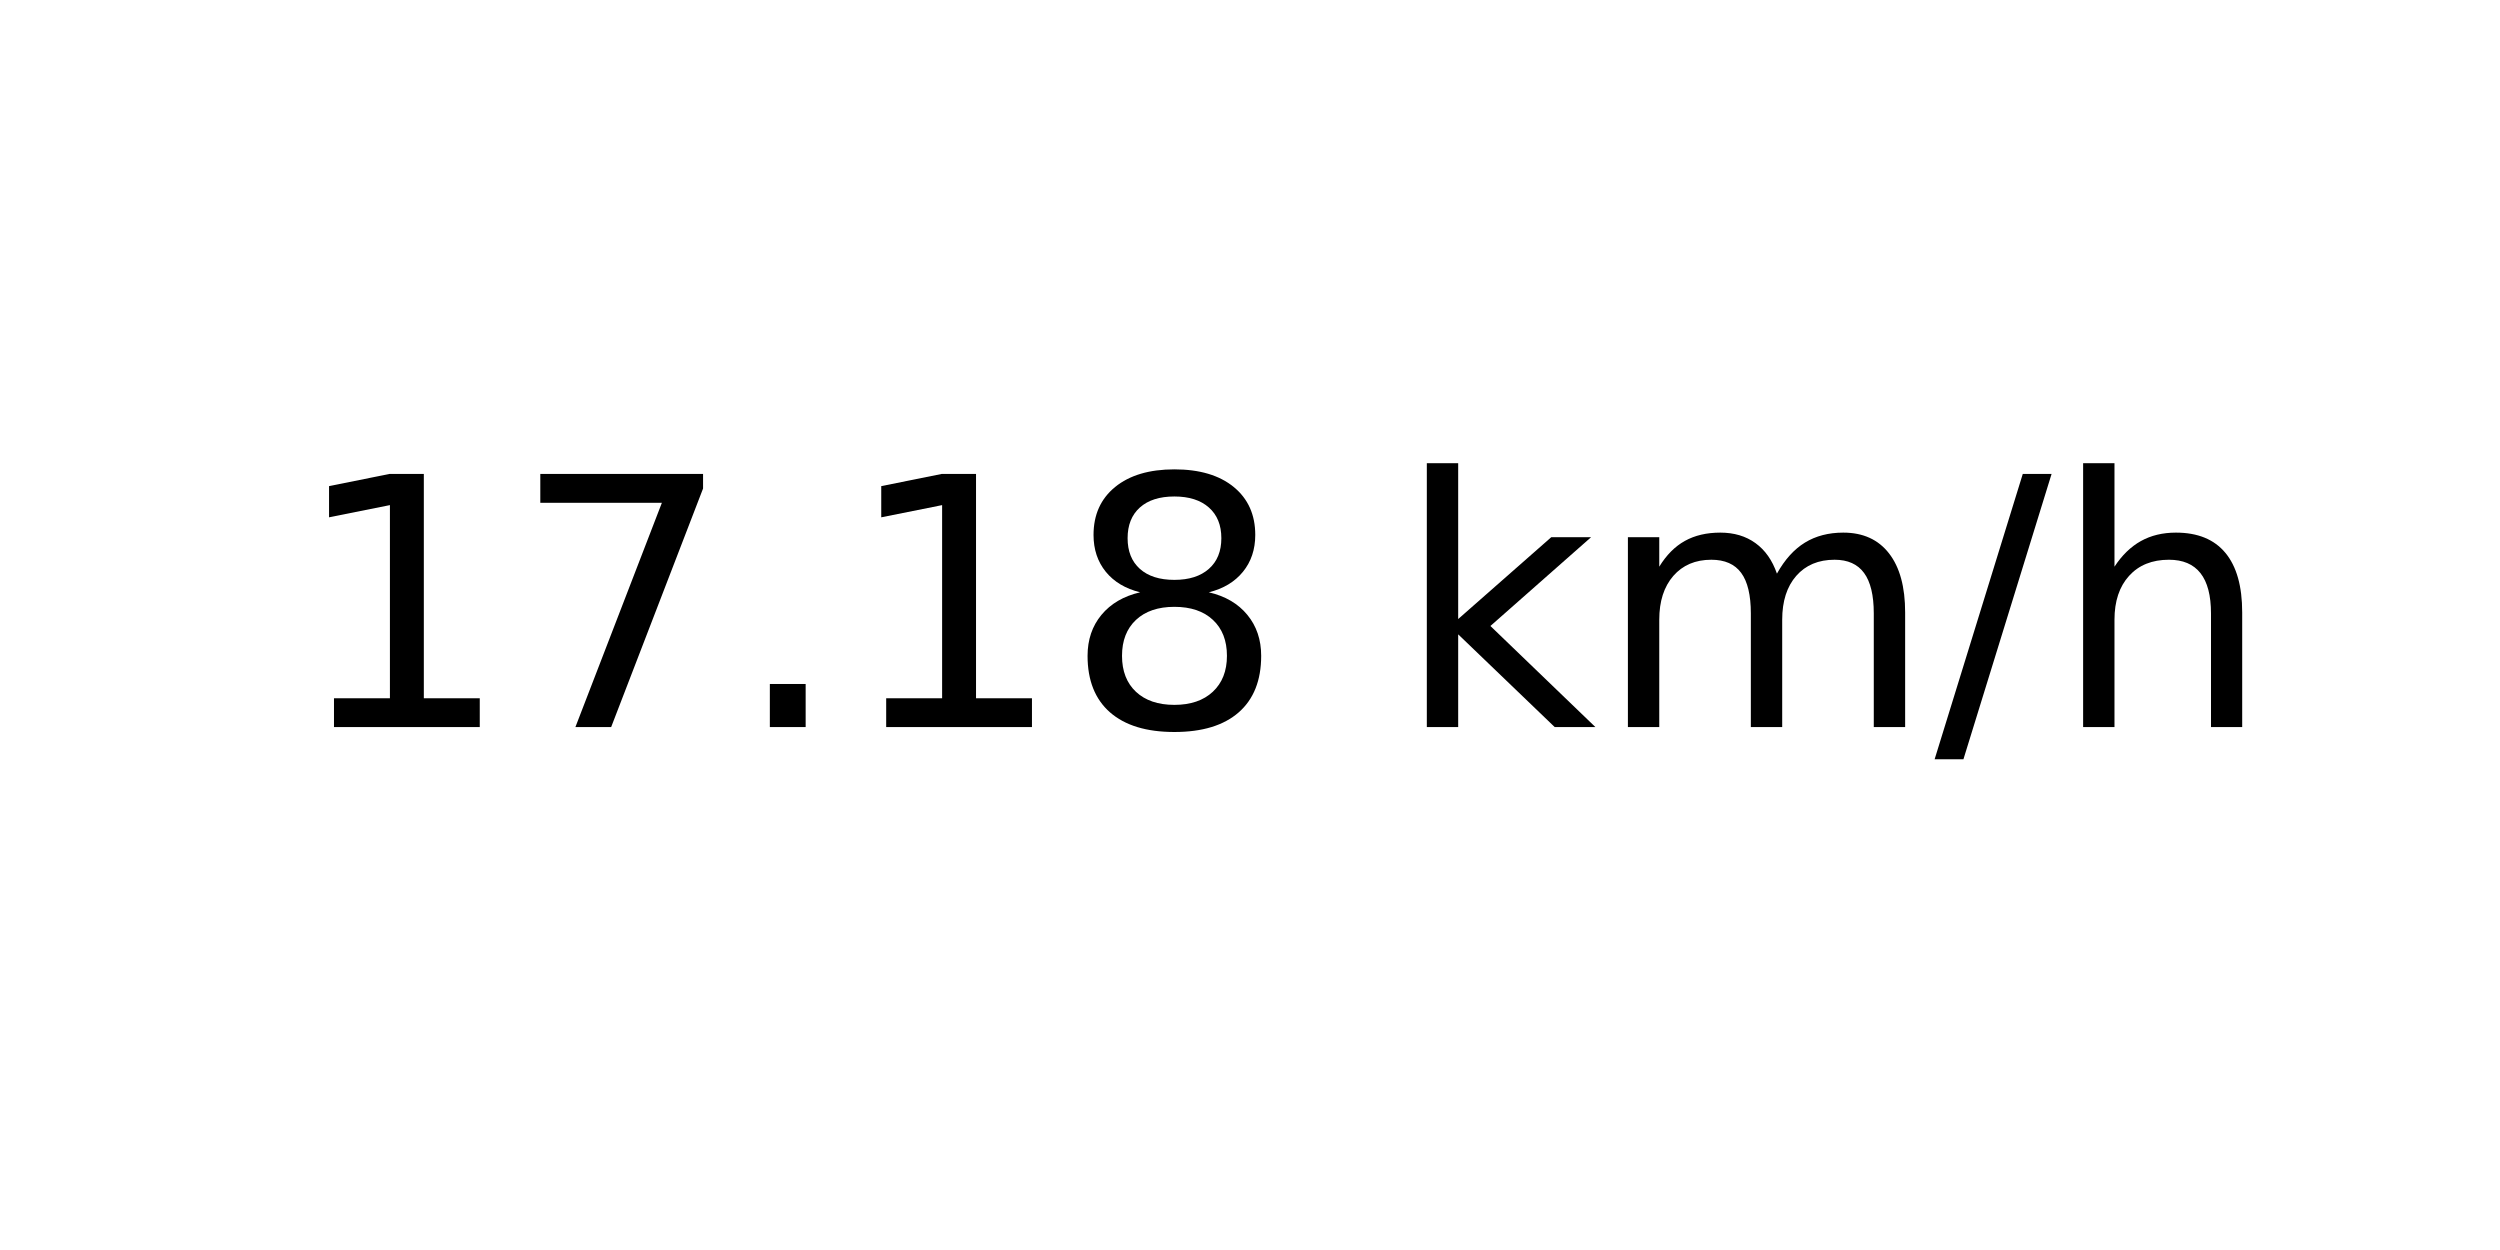
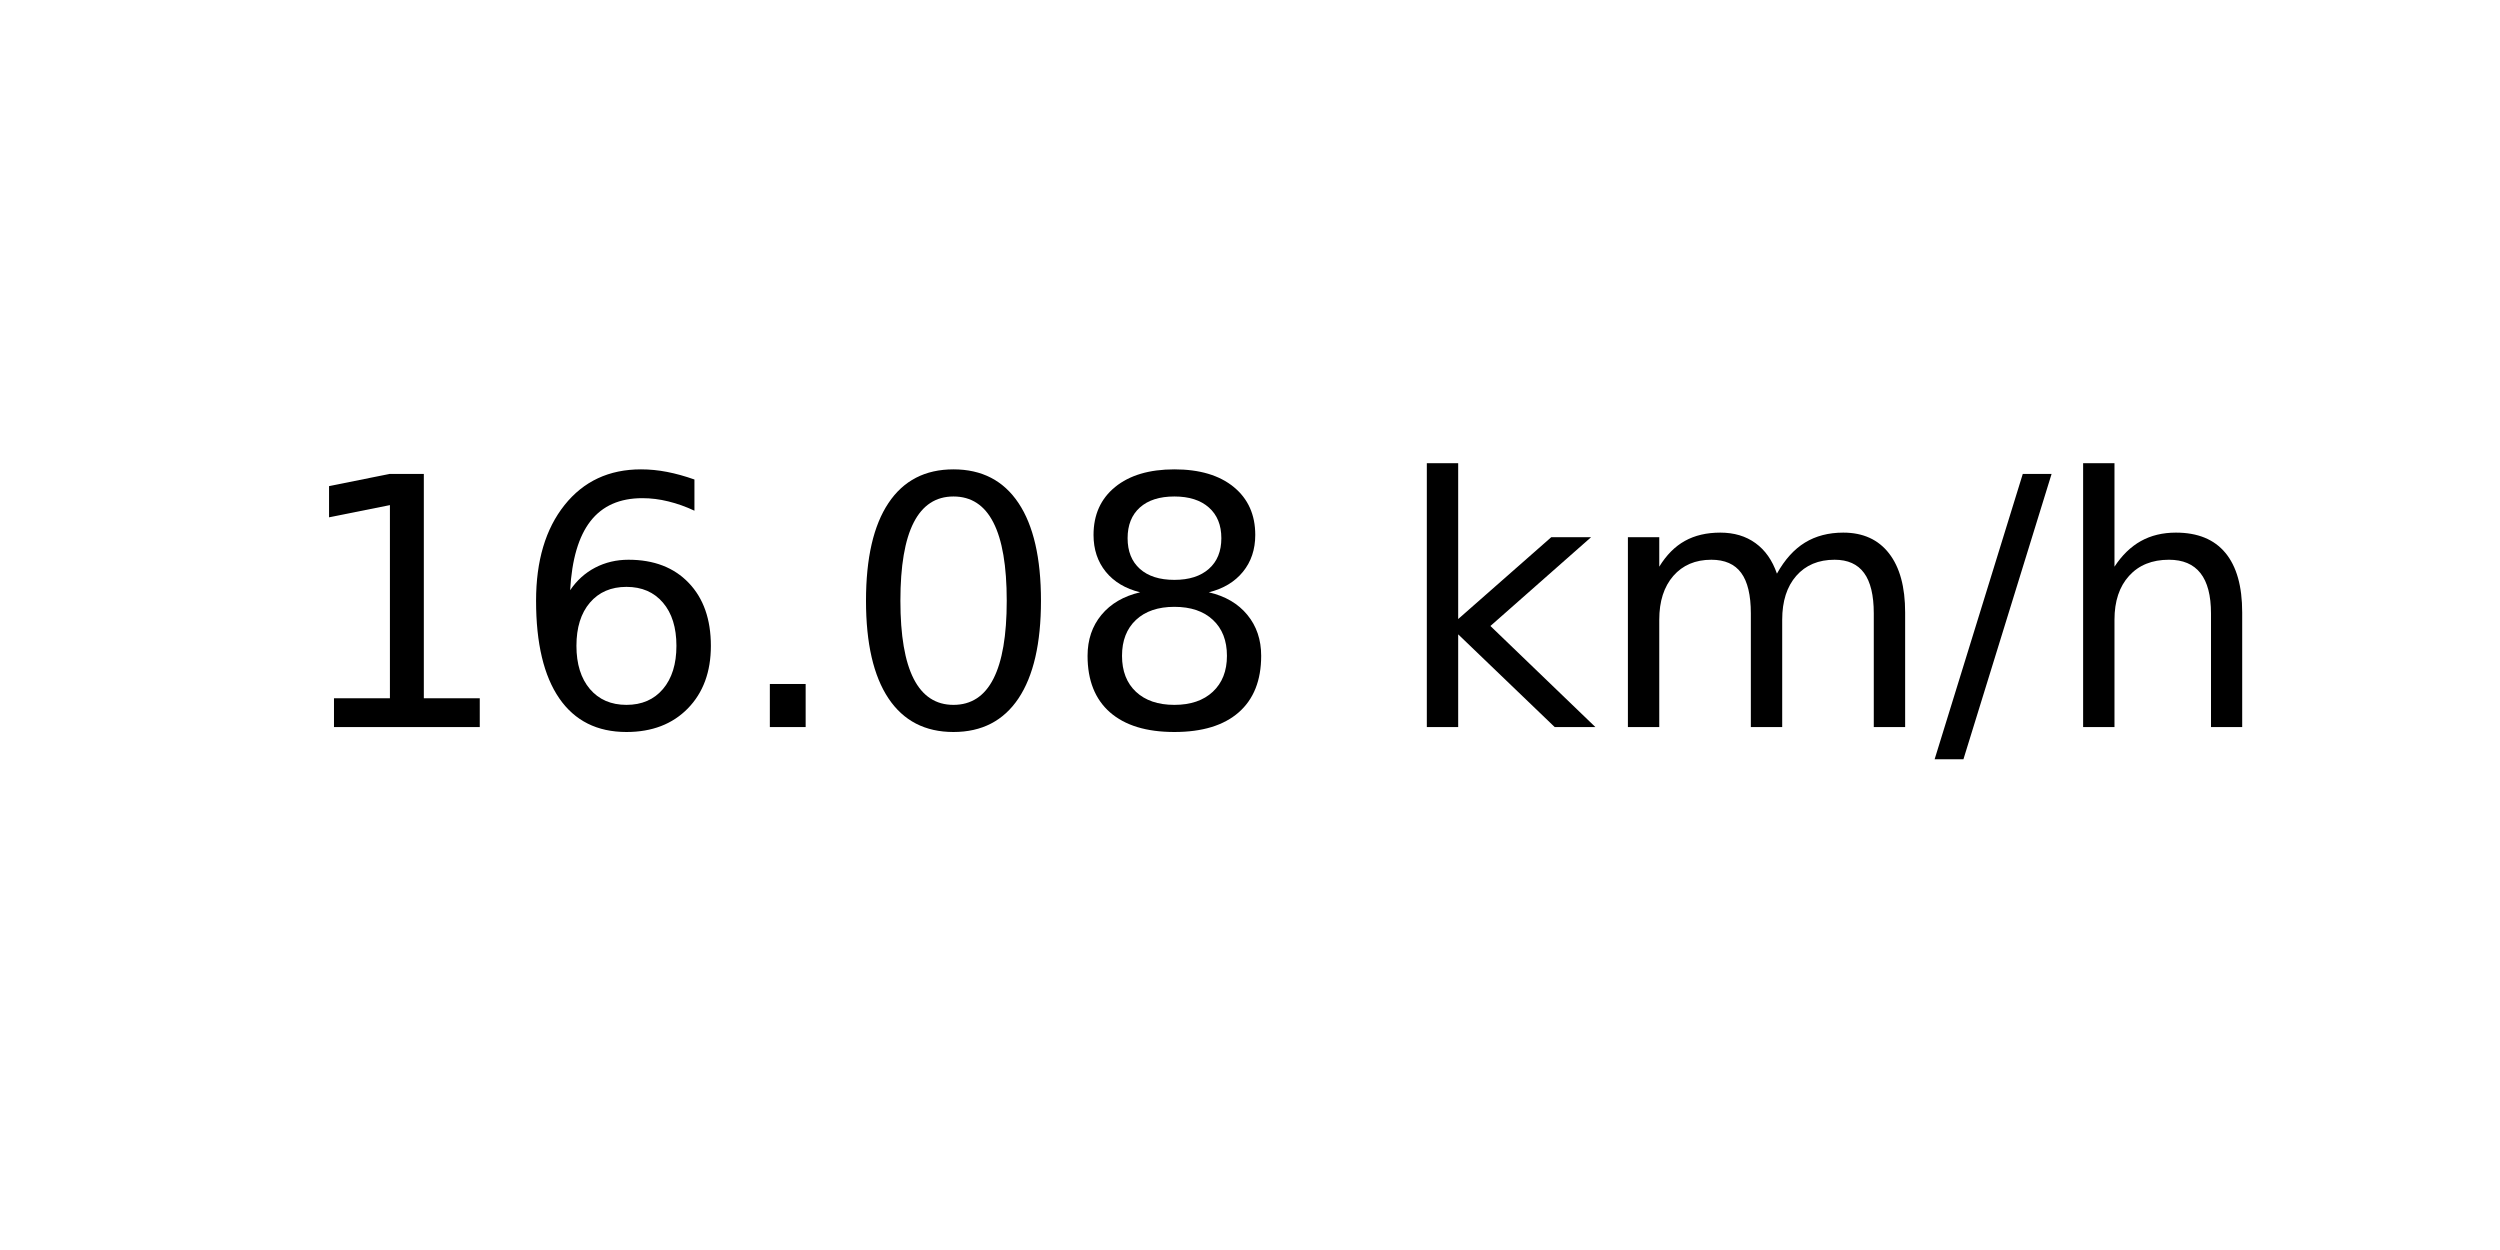
<svg xmlns="http://www.w3.org/2000/svg" xmlns:xlink="http://www.w3.org/1999/xlink" width="72pt" height="36pt" viewBox="0 0 72 36" version="1.1">
  <defs>
    <style type="text/css">*{stroke-linejoin: round; stroke-linecap: butt}</style>
  </defs>
  <g id="figure_1">
    <g id="axes_1">
      <g id="text_1">
        <g transform="translate(8.378125 20.93937) scale(0.1 -0.1)">
          <defs>
            <path id="DejaVuSans-31" d="M 794 531  L 1825 531  L 1825 4091  L 703 3866  L 703 4441  L 1819 4666  L 2450 4666  L 2450 531  L 3481 531  L 3481 0  L 794 0  L 794 531  z " transform="scale(0.015625)" />
-             <path id="DejaVuSans-37" d="M 525 4666  L 3525 4666  L 3525 4397  L 1831 0  L 1172 0  L 2766 4134  L 525 4134  L 525 4666  z " transform="scale(0.015625)" />
+             <path id="DejaVuSans-36" d="M 2113 2584  Q 1688 2584 1439 2293  Q 1191 2003 1191 1497  Q 1191 994 1439 701  Q 1688 409 2113 409  Q 2538 409 2786 701  Q 3034 994 3034 1497  Q 3034 2003 2786 2293  Q 2538 2584 2113 2584  z M 3366 4563  L 3366 3988  Q 3128 4100 2886 4159  Q 2644 4219 2406 4219  Q 1781 4219 1451 3797  Q 1122 3375 1075 2522  Q 1259 2794 1537 2939  Q 1816 3084 2150 3084  Q 2853 3084 3261 2657  Q 3669 2231 3669 1497  Q 3669 778 3244 343  Q 2819 -91 2113 -91  Q 1303 -91 875 529  Q 447 1150 447 2328  Q 447 3434 972 4092  Q 1497 4750 2381 4750  Q 2619 4750 2861 4703  Q 3103 4656 3366 4563  z " transform="scale(0.015625)" />
            <path id="DejaVuSans-2e" d="M 684 794  L 1344 794  L 1344 0  L 684 0  L 684 794  z " transform="scale(0.015625)" />
+             <path id="DejaVuSans-30" d="M 2034 4250  Q 1547 4250 1301 3770  Q 1056 3291 1056 2328  Q 1056 1369 1301 889  Q 1547 409 2034 409  Q 2525 409 2770 889  Q 3016 1369 3016 2328  Q 3016 3291 2770 3770  Q 2525 4250 2034 4250  z M 2034 4750  Q 2819 4750 3233 4129  Q 3647 3509 3647 2328  Q 3647 1150 3233 529  Q 2819 -91 2034 -91  Q 1250 -91 836 529  Q 422 1150 422 2328  Q 422 3509 836 4129  Q 1250 4750 2034 4750  z " transform="scale(0.015625)" />
            <path id="DejaVuSans-38" d="M 2034 2216  Q 1584 2216 1326 1975  Q 1069 1734 1069 1313  Q 1069 891 1326 650  Q 1584 409 2034 409  Q 2484 409 2743 651  Q 3003 894 3003 1313  Q 3003 1734 2745 1975  Q 2488 2216 2034 2216  z M 1403 2484  Q 997 2584 770 2862  Q 544 3141 544 3541  Q 544 4100 942 4425  Q 1341 4750 2034 4750  Q 2731 4750 3128 4425  Q 3525 4100 3525 3541  Q 3525 3141 3298 2862  Q 3072 2584 2669 2484  Q 3125 2378 3379 2068  Q 3634 1759 3634 1313  Q 3634 634 3220 271  Q 2806 -91 2034 -91  Q 1263 -91 848 271  Q 434 634 434 1313  Q 434 1759 690 2068  Q 947 2378 1403 2484  z M 1172 3481  Q 1172 3119 1398 2916  Q 1625 2713 2034 2713  Q 2441 2713 2670 2916  Q 2900 3119 2900 3481  Q 2900 3844 2670 4047  Q 2441 4250 2034 4250  Q 1625 4250 1398 4047  Q 1172 3844 1172 3481  z " transform="scale(0.015625)" />
            <path id="DejaVuSans-20" transform="scale(0.015625)" />
            <path id="DejaVuSans-6b" d="M 581 4863  L 1159 4863  L 1159 1991  L 2875 3500  L 3609 3500  L 1753 1863  L 3688 0  L 2938 0  L 1159 1709  L 1159 0  L 581 0  L 581 4863  z " transform="scale(0.015625)" />
            <path id="DejaVuSans-6d" d="M 3328 2828  Q 3544 3216 3844 3400  Q 4144 3584 4550 3584  Q 5097 3584 5394 3201  Q 5691 2819 5691 2113  L 5691 0  L 5113 0  L 5113 2094  Q 5113 2597 4934 2840  Q 4756 3084 4391 3084  Q 3944 3084 3684 2787  Q 3425 2491 3425 1978  L 3425 0  L 2847 0  L 2847 2094  Q 2847 2600 2669 2842  Q 2491 3084 2119 3084  Q 1678 3084 1418 2786  Q 1159 2488 1159 1978  L 1159 0  L 581 0  L 581 3500  L 1159 3500  L 1159 2956  Q 1356 3278 1631 3431  Q 1906 3584 2284 3584  Q 2666 3584 2933 3390  Q 3200 3197 3328 2828  z " transform="scale(0.015625)" />
            <path id="DejaVuSans-2f" d="M 1625 4666  L 2156 4666  L 531 -594  L 0 -594  L 1625 4666  z " transform="scale(0.015625)" />
            <path id="DejaVuSans-68" d="M 3513 2113  L 3513 0  L 2938 0  L 2938 2094  Q 2938 2591 2744 2837  Q 2550 3084 2163 3084  Q 1697 3084 1428 2787  Q 1159 2491 1159 1978  L 1159 0  L 581 0  L 581 4863  L 1159 4863  L 1159 2956  Q 1366 3272 1645 3428  Q 1925 3584 2291 3584  Q 2894 3584 3203 3211  Q 3513 2838 3513 2113  z " transform="scale(0.015625)" />
          </defs>
          <use xlink:href="#DejaVuSans-31" />
-           <use xlink:href="#DejaVuSans-37" x="63.623" />
+           <use xlink:href="#DejaVuSans-36" x="63.623" />
          <use xlink:href="#DejaVuSans-2e" x="127.246" />
-           <use xlink:href="#DejaVuSans-31" x="159.033" />
+           <use xlink:href="#DejaVuSans-30" x="159.033" />
          <use xlink:href="#DejaVuSans-38" x="222.656" />
          <use xlink:href="#DejaVuSans-20" x="286.279" />
          <use xlink:href="#DejaVuSans-6b" x="318.066" />
          <use xlink:href="#DejaVuSans-6d" x="375.977" />
          <use xlink:href="#DejaVuSans-2f" x="473.389" />
          <use xlink:href="#DejaVuSans-68" x="507.08" />
        </g>
      </g>
    </g>
  </g>
</svg>
